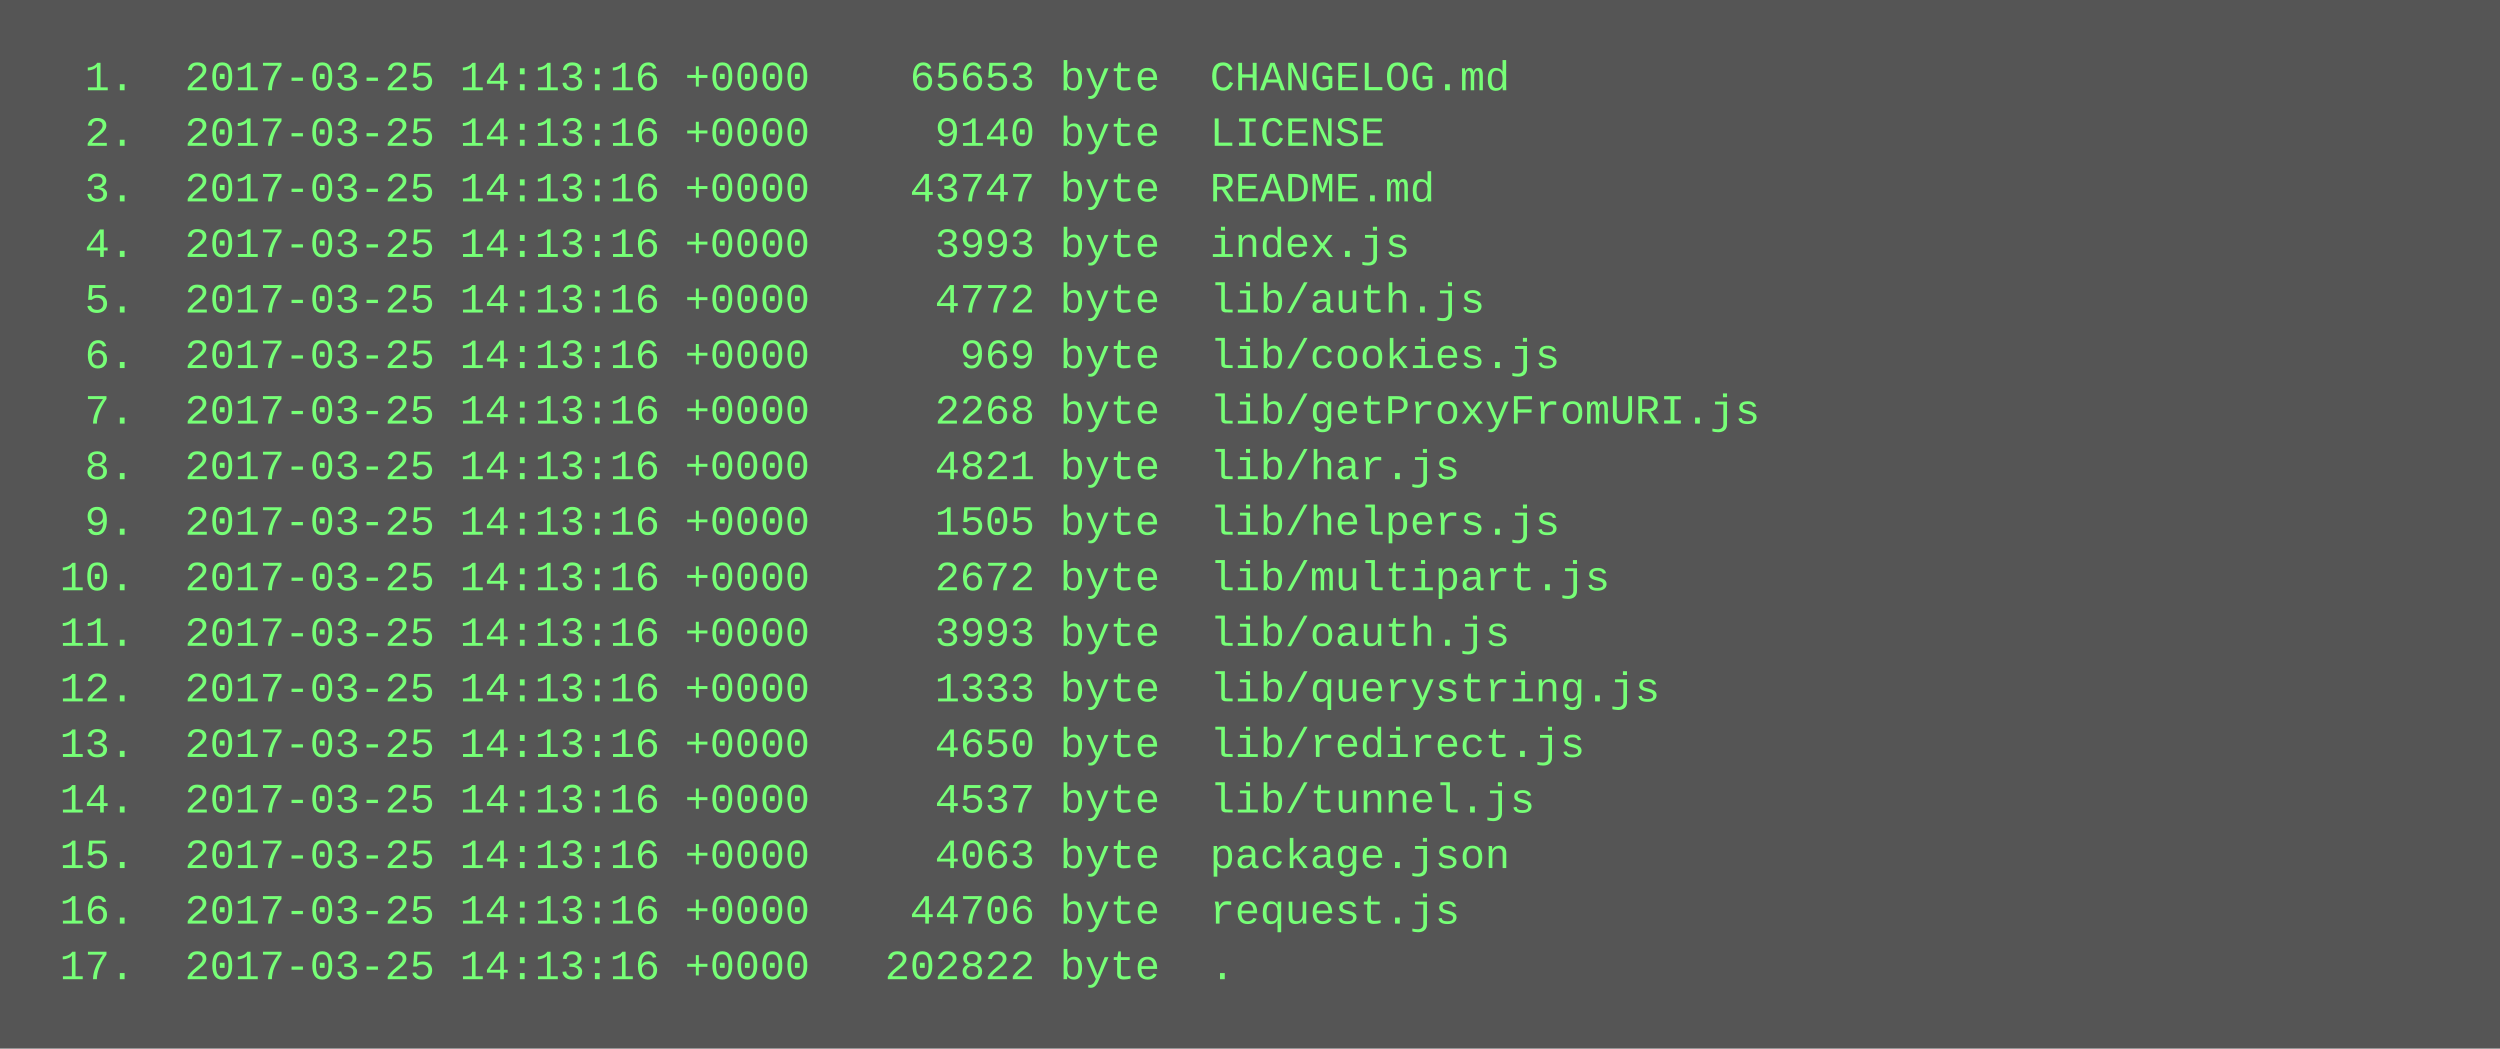
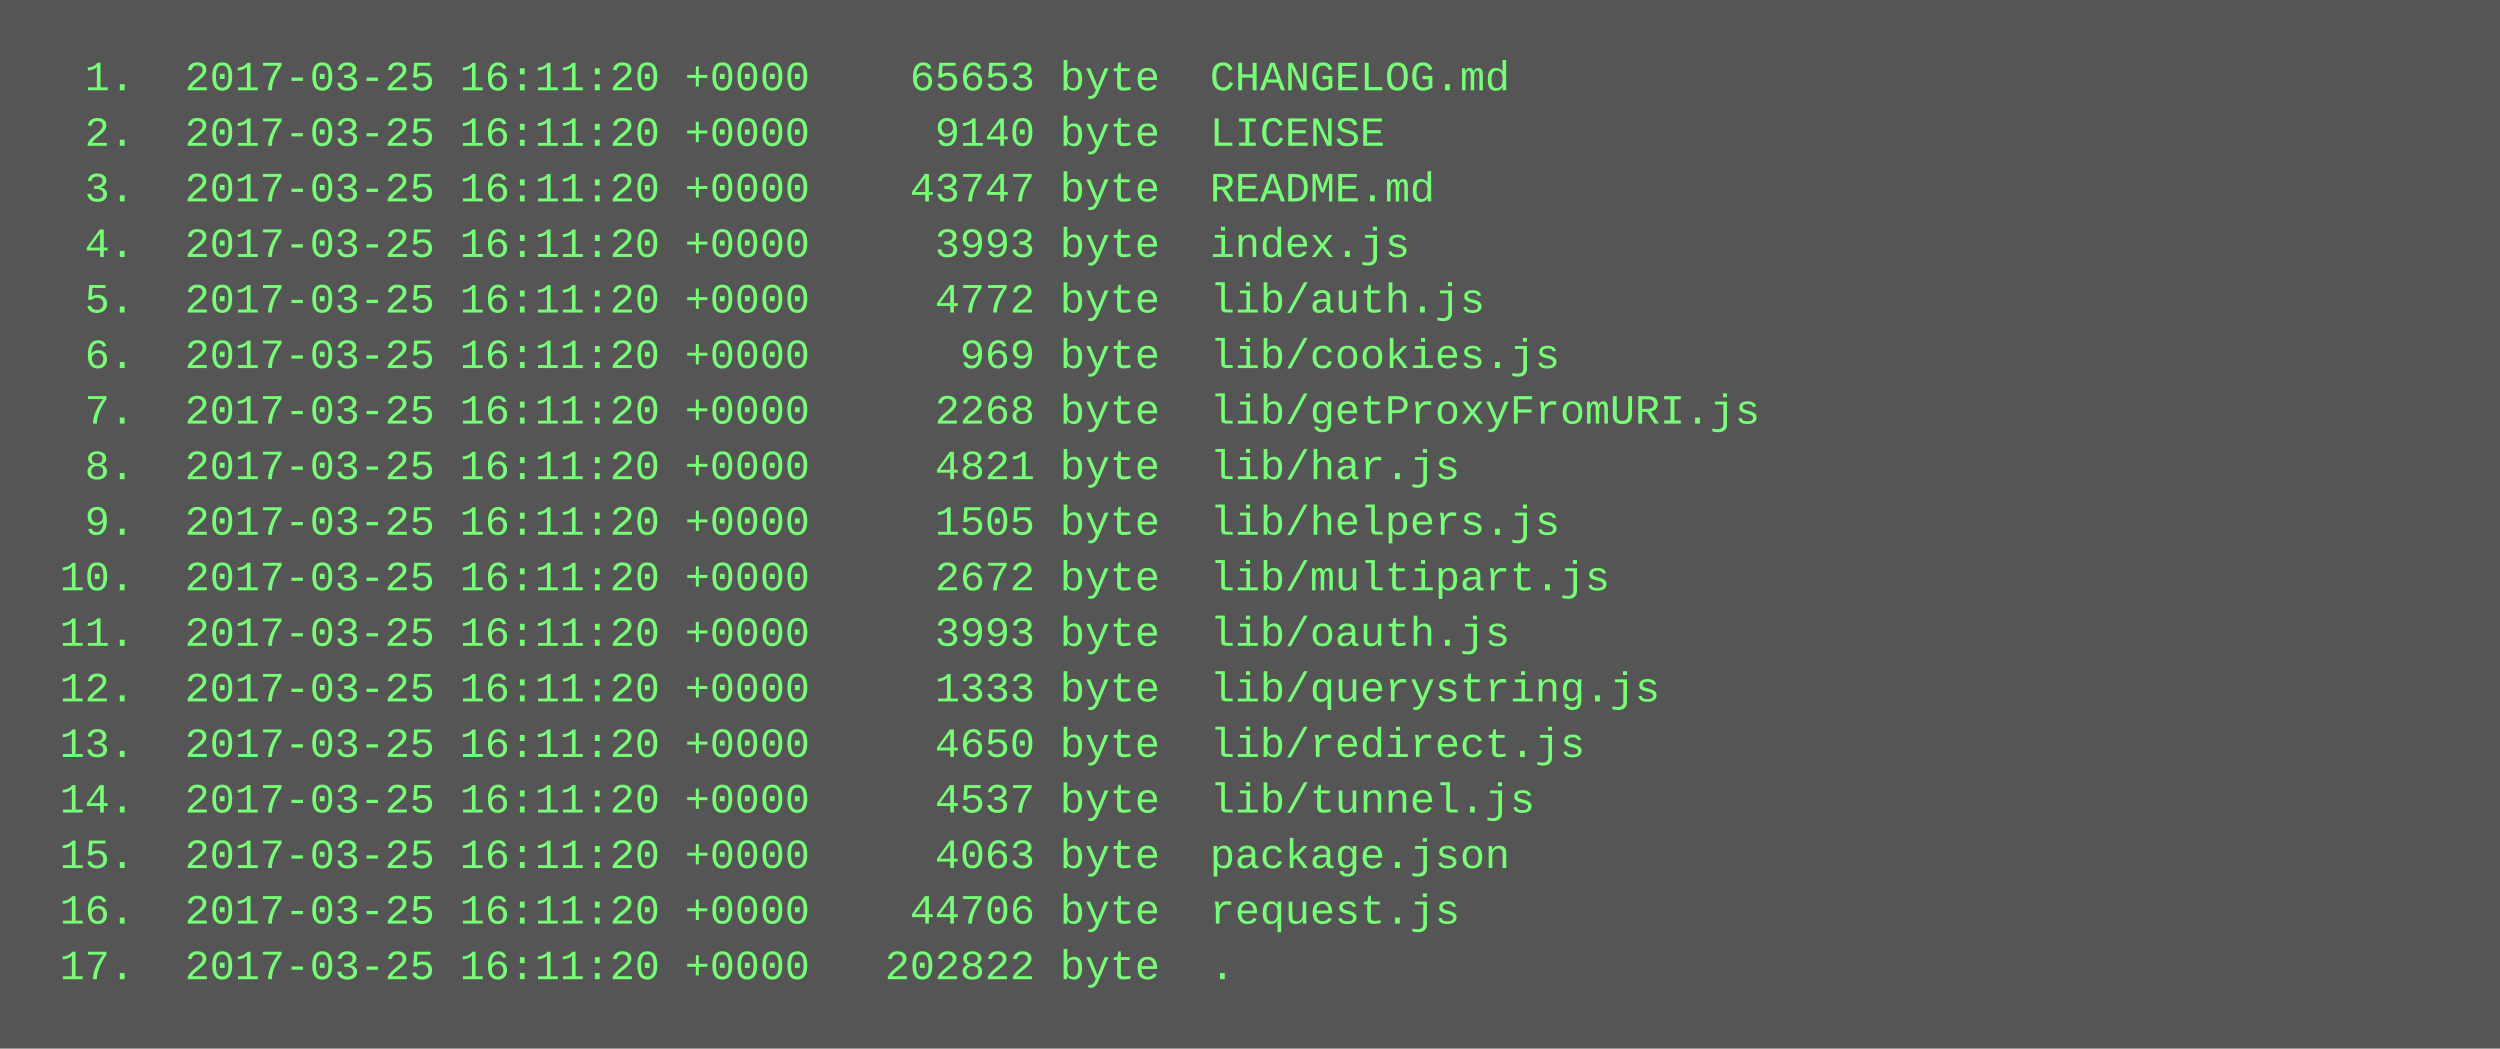
<svg xmlns="http://www.w3.org/2000/svg" height="302" width="720">
  <rect height="302" fill="#555" width="720" />
  <text fill="#7f7" font-family="Courier New" font-size="12" xml:space="preserve">
-     <tspan x="10" y="26">  1.  2017-03-25 14:13:16 +0000    65653 byte  CHANGELOG.md</tspan>
-     <tspan x="10" y="42">  2.  2017-03-25 14:13:16 +0000     9140 byte  LICENSE</tspan>
-     <tspan x="10" y="58">  3.  2017-03-25 14:13:16 +0000    43747 byte  README.md</tspan>
-     <tspan x="10" y="74">  4.  2017-03-25 14:13:16 +0000     3993 byte  index.js</tspan>
-     <tspan x="10" y="90">  5.  2017-03-25 14:13:16 +0000     4772 byte  lib/auth.js</tspan>
-     <tspan x="10" y="106">  6.  2017-03-25 14:13:16 +0000      969 byte  lib/cookies.js</tspan>
-     <tspan x="10" y="122">  7.  2017-03-25 14:13:16 +0000     2268 byte  lib/getProxyFromURI.js</tspan>
-     <tspan x="10" y="138">  8.  2017-03-25 14:13:16 +0000     4821 byte  lib/har.js</tspan>
-     <tspan x="10" y="154">  9.  2017-03-25 14:13:16 +0000     1505 byte  lib/helpers.js</tspan>
-     <tspan x="10" y="170"> 10.  2017-03-25 14:13:16 +0000     2672 byte  lib/multipart.js</tspan>
-     <tspan x="10" y="186"> 11.  2017-03-25 14:13:16 +0000     3993 byte  lib/oauth.js</tspan>
-     <tspan x="10" y="202"> 12.  2017-03-25 14:13:16 +0000     1333 byte  lib/querystring.js</tspan>
-     <tspan x="10" y="218"> 13.  2017-03-25 14:13:16 +0000     4650 byte  lib/redirect.js</tspan>
-     <tspan x="10" y="234"> 14.  2017-03-25 14:13:16 +0000     4537 byte  lib/tunnel.js</tspan>
-     <tspan x="10" y="250"> 15.  2017-03-25 14:13:16 +0000     4063 byte  package.json</tspan>
-     <tspan x="10" y="266"> 16.  2017-03-25 14:13:16 +0000    44706 byte  request.js</tspan>
-     <tspan x="10" y="282"> 17.  2017-03-25 14:13:16 +0000   202822 byte  .</tspan>
+     <tspan x="10" y="26">  1.  2017-03-25 16:11:20 +0000    65653 byte  CHANGELOG.md</tspan>
+     <tspan x="10" y="42">  2.  2017-03-25 16:11:20 +0000     9140 byte  LICENSE</tspan>
+     <tspan x="10" y="58">  3.  2017-03-25 16:11:20 +0000    43747 byte  README.md</tspan>
+     <tspan x="10" y="74">  4.  2017-03-25 16:11:20 +0000     3993 byte  index.js</tspan>
+     <tspan x="10" y="90">  5.  2017-03-25 16:11:20 +0000     4772 byte  lib/auth.js</tspan>
+     <tspan x="10" y="106">  6.  2017-03-25 16:11:20 +0000      969 byte  lib/cookies.js</tspan>
+     <tspan x="10" y="122">  7.  2017-03-25 16:11:20 +0000     2268 byte  lib/getProxyFromURI.js</tspan>
+     <tspan x="10" y="138">  8.  2017-03-25 16:11:20 +0000     4821 byte  lib/har.js</tspan>
+     <tspan x="10" y="154">  9.  2017-03-25 16:11:20 +0000     1505 byte  lib/helpers.js</tspan>
+     <tspan x="10" y="170"> 10.  2017-03-25 16:11:20 +0000     2672 byte  lib/multipart.js</tspan>
+     <tspan x="10" y="186"> 11.  2017-03-25 16:11:20 +0000     3993 byte  lib/oauth.js</tspan>
+     <tspan x="10" y="202"> 12.  2017-03-25 16:11:20 +0000     1333 byte  lib/querystring.js</tspan>
+     <tspan x="10" y="218"> 13.  2017-03-25 16:11:20 +0000     4650 byte  lib/redirect.js</tspan>
+     <tspan x="10" y="234"> 14.  2017-03-25 16:11:20 +0000     4537 byte  lib/tunnel.js</tspan>
+     <tspan x="10" y="250"> 15.  2017-03-25 16:11:20 +0000     4063 byte  package.json</tspan>
+     <tspan x="10" y="266"> 16.  2017-03-25 16:11:20 +0000    44706 byte  request.js</tspan>
+     <tspan x="10" y="282"> 17.  2017-03-25 16:11:20 +0000   202822 byte  .</tspan>
  </text>
</svg>
